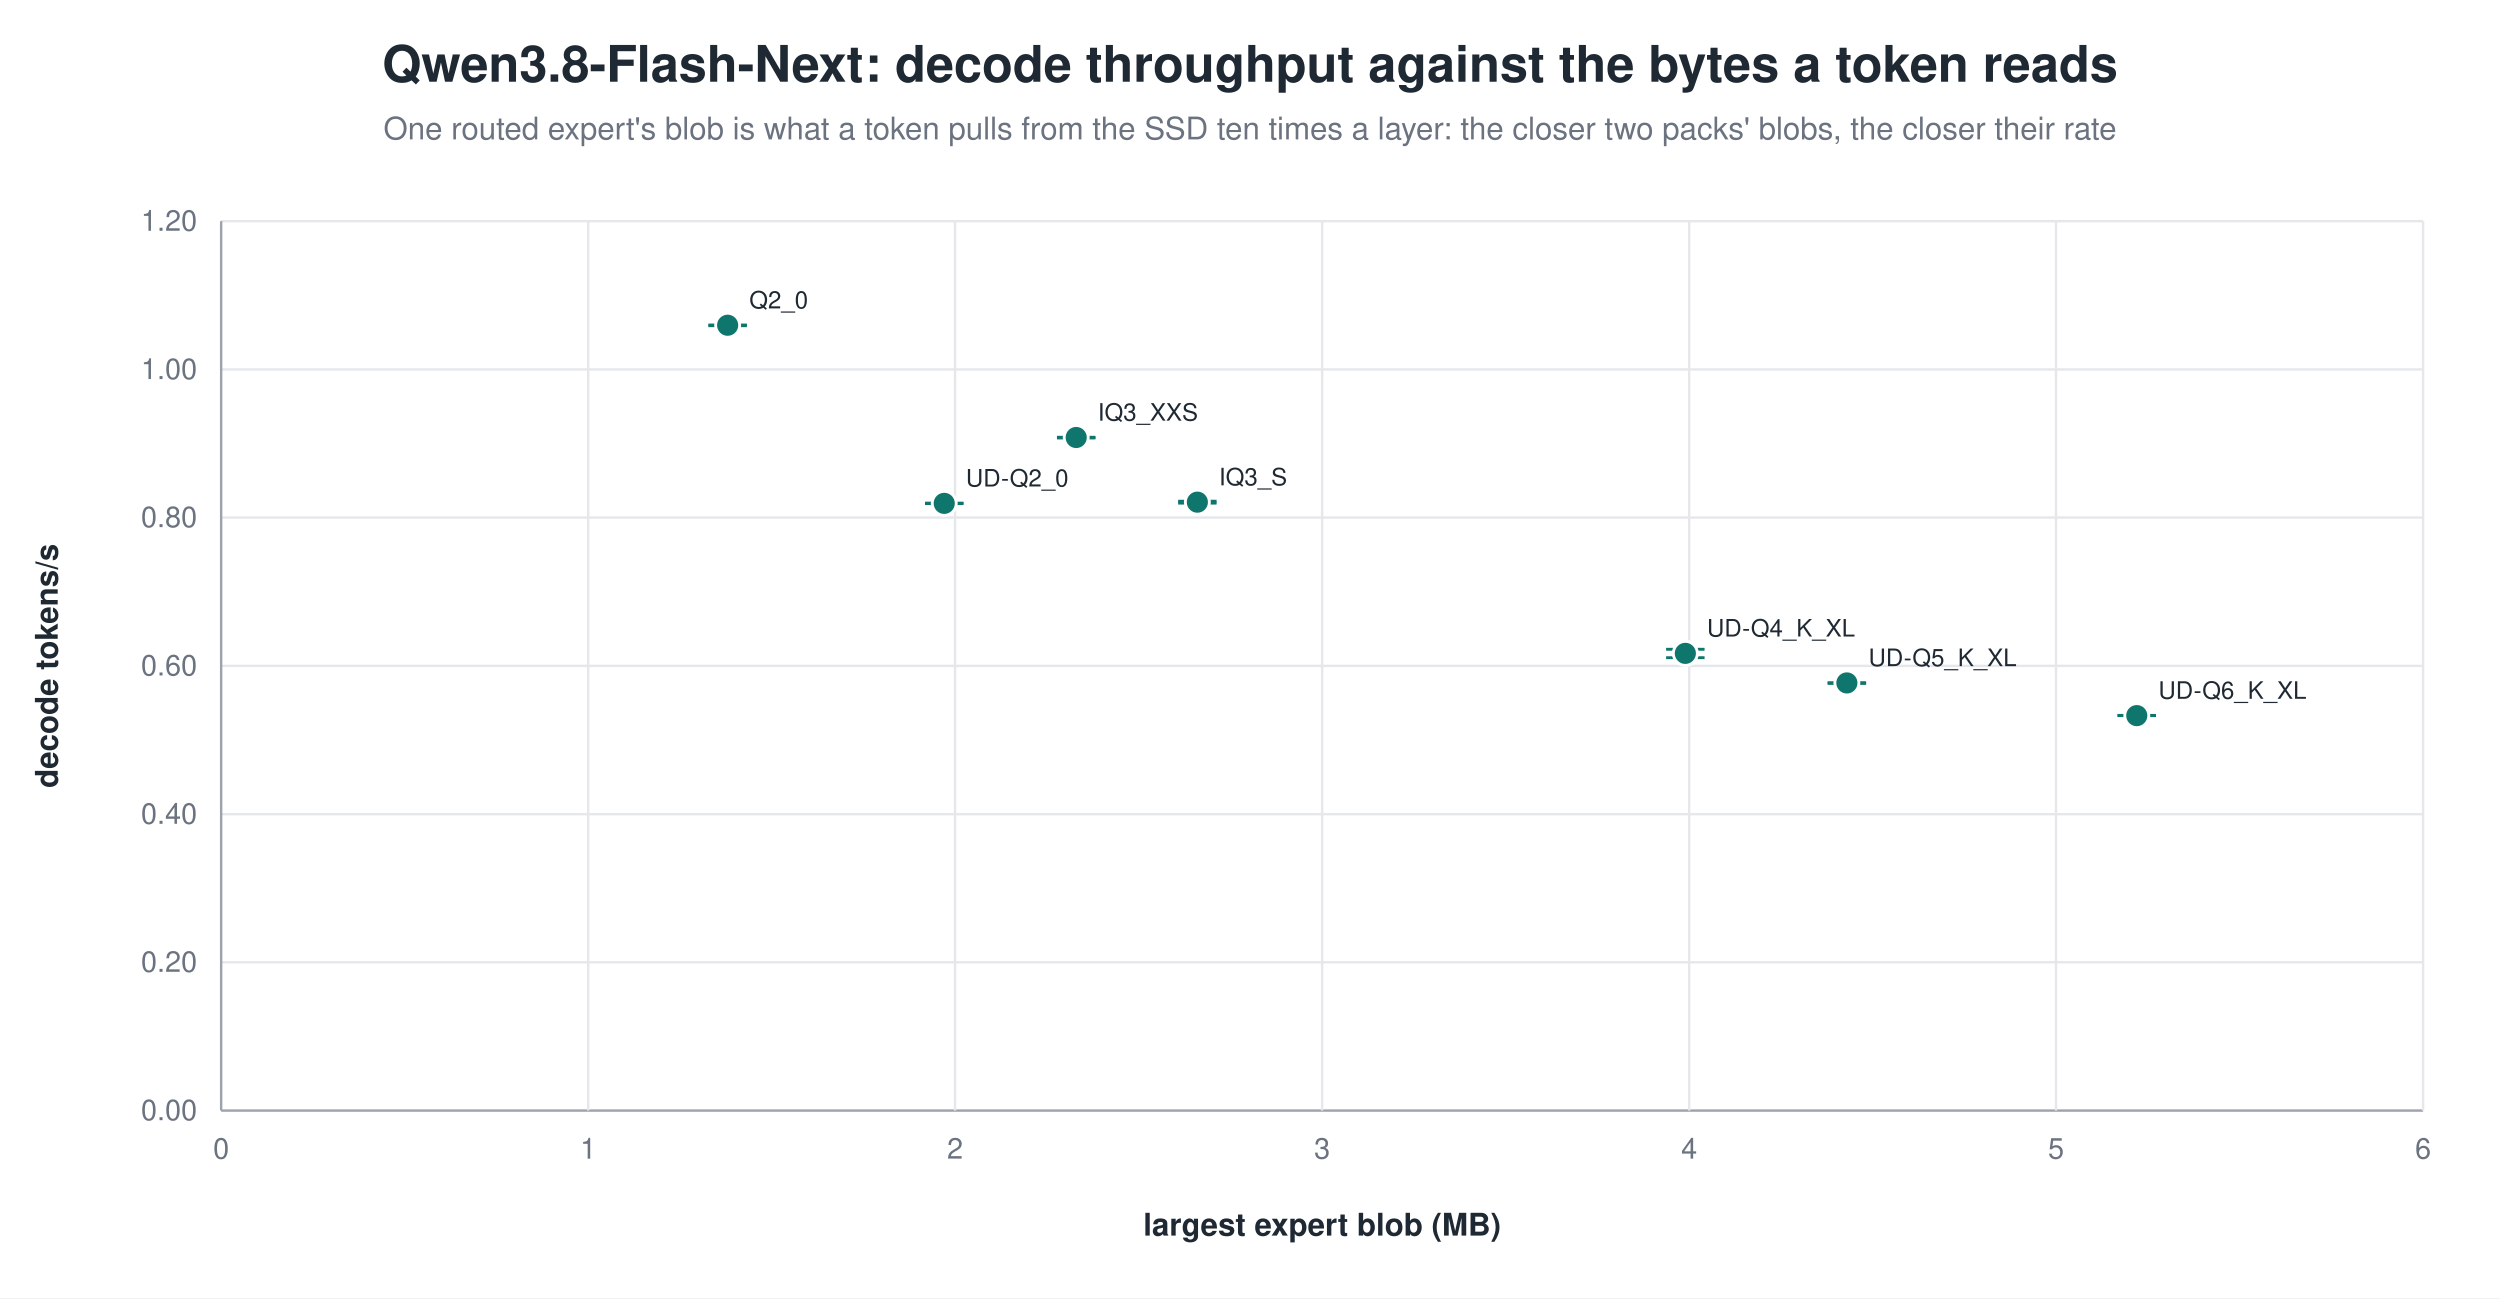
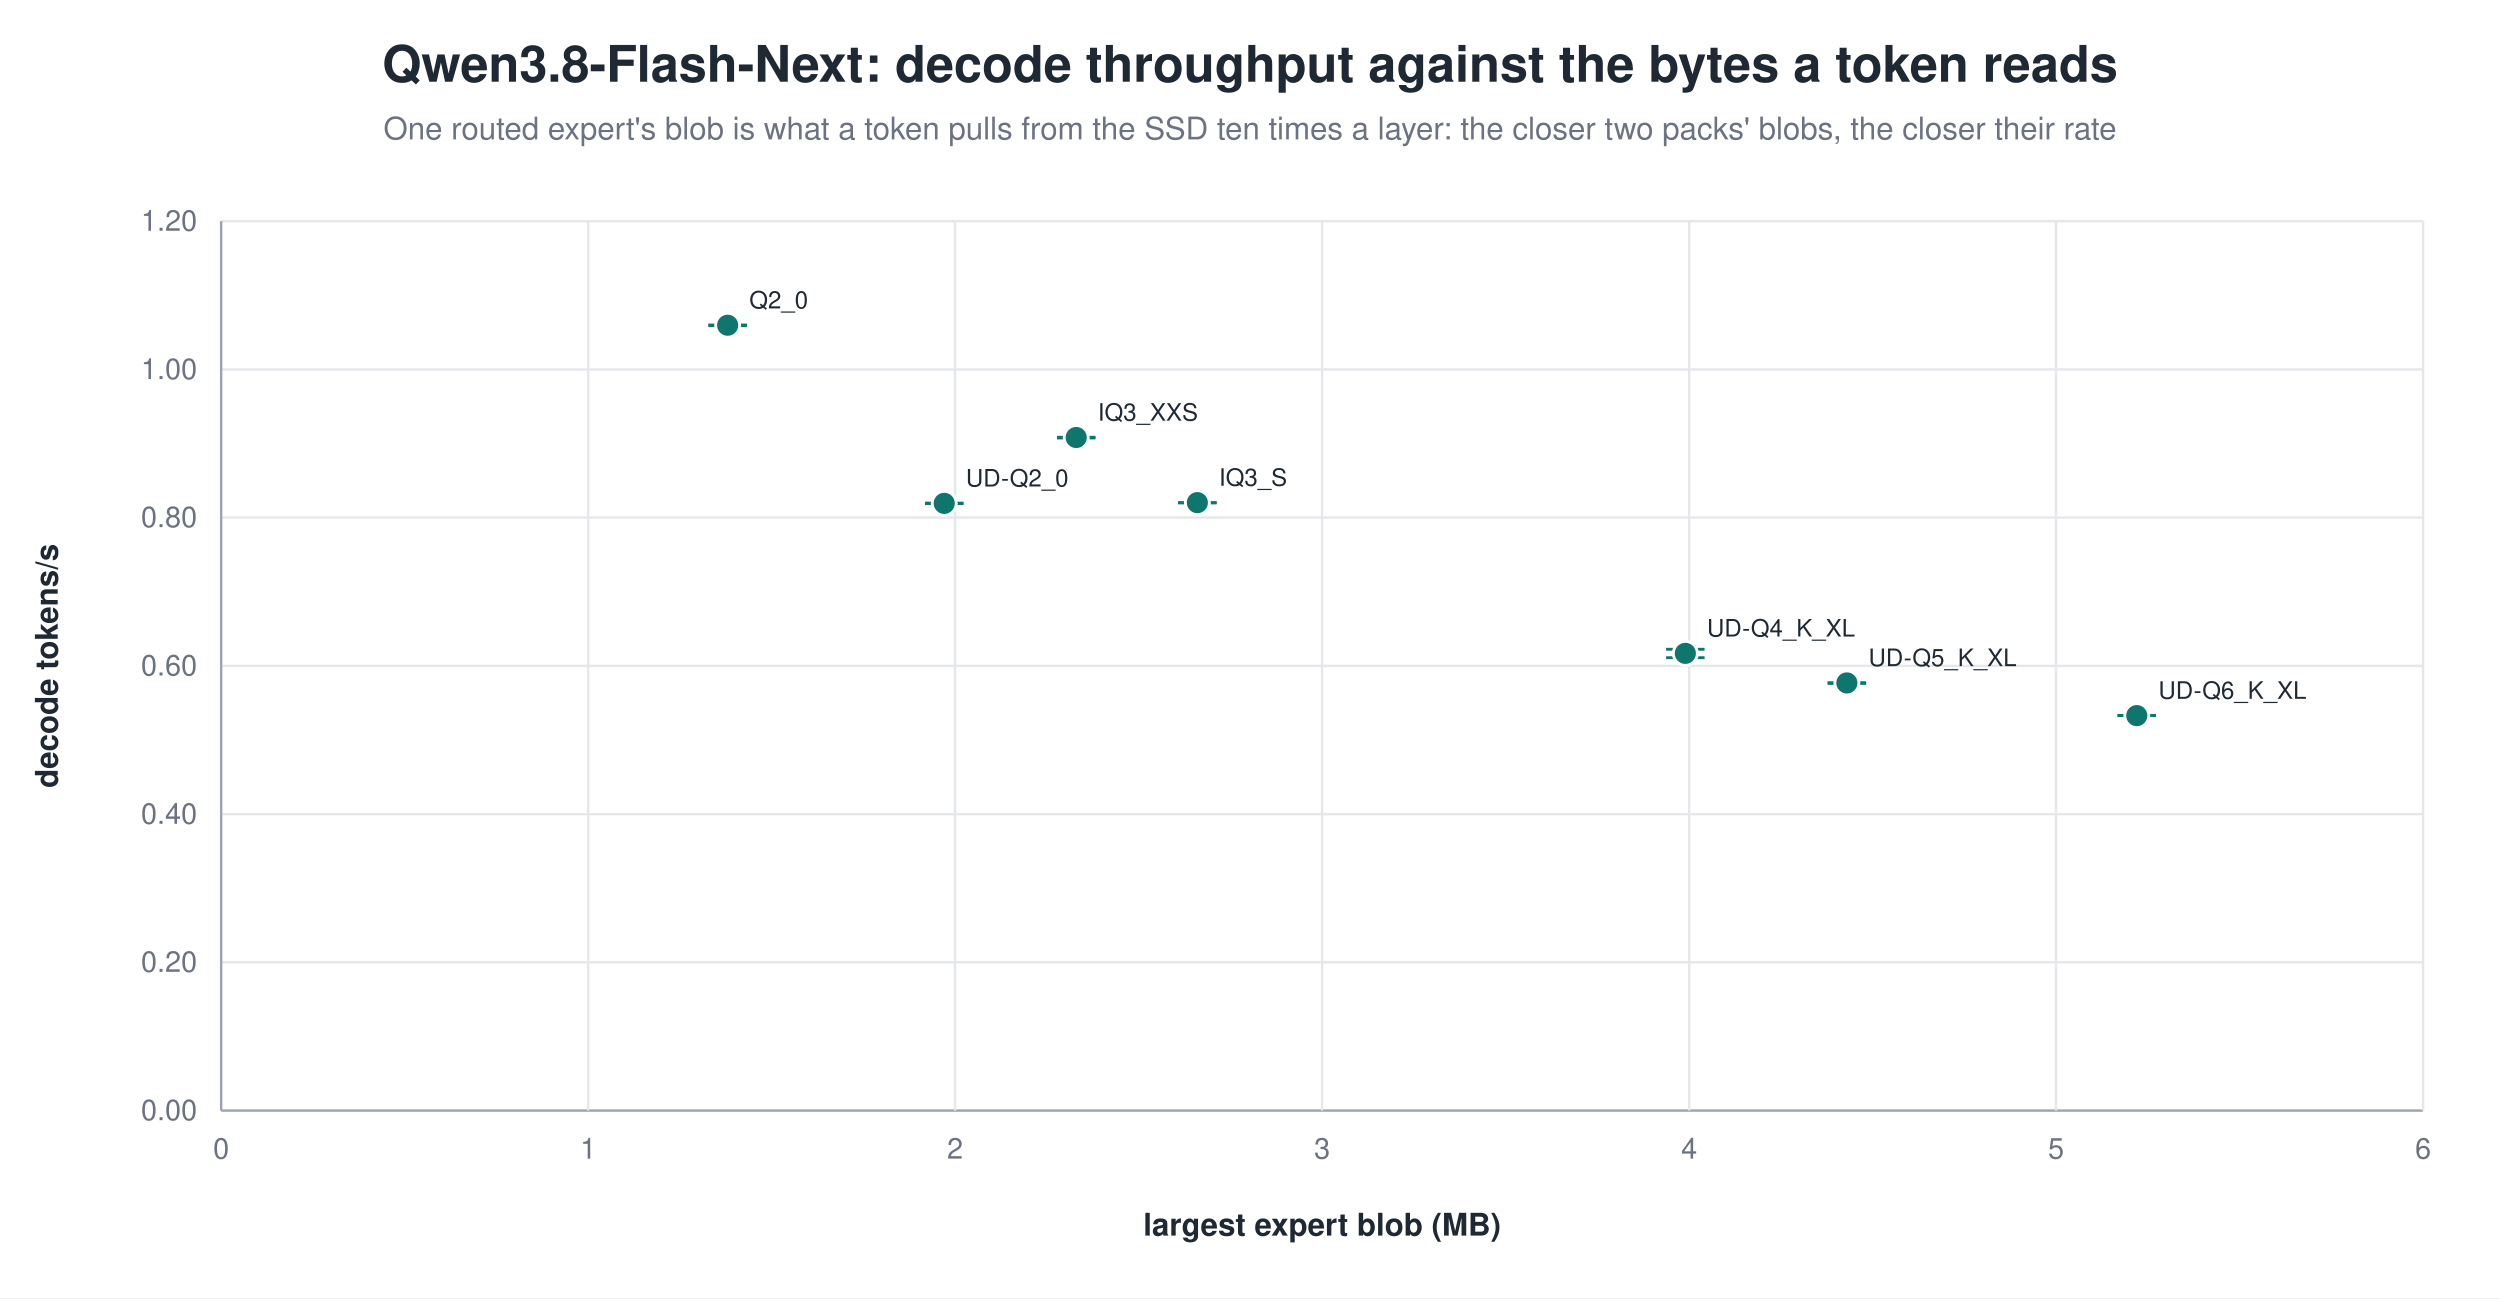
<svg xmlns="http://www.w3.org/2000/svg" width="1040" height="540" viewBox="0 0 1040 540" role="img" aria-label="Qwen3.8-Flash-Next: decode throughput against the bytes a token reads">
  <rect width="1040" height="540" fill="white" />
  <text x="520.0" y="34" text-anchor="middle" font-family="Helvetica, Arial, sans-serif" font-size="21" font-weight="600" fill="#1f2933">Qwen3.8-Flash-Next: decode throughput against the bytes a token reads</text>
  <text x="520.0" y="58" text-anchor="middle" font-family="Helvetica, Arial, sans-serif" font-size="13" fill="#6b7280">One routed expert's blob is what a token pulls from the SSD ten times a layer: the closer two packs' blobs, the closer their rate</text>
  <line x1="92.0" y1="462.0" x2="1008.0" y2="462.0" stroke="#9ca3af" stroke-width="1.0" />
  <text x="82.0" y="466.0" text-anchor="end" font-family="Helvetica, Arial, sans-serif" font-size="12" fill="#6b7280" font-weight="400">0.00</text>
  <line x1="92.0" y1="400.3" x2="1008.0" y2="400.3" stroke="#e5e7eb" stroke-width="1.0" />
  <text x="82.0" y="404.3" text-anchor="end" font-family="Helvetica, Arial, sans-serif" font-size="12" fill="#6b7280" font-weight="400">0.20</text>
  <line x1="92.0" y1="338.7" x2="1008.0" y2="338.7" stroke="#e5e7eb" stroke-width="1.0" />
  <text x="82.0" y="342.7" text-anchor="end" font-family="Helvetica, Arial, sans-serif" font-size="12" fill="#6b7280" font-weight="400">0.40</text>
  <line x1="92.0" y1="277.0" x2="1008.0" y2="277.0" stroke="#e5e7eb" stroke-width="1.0" />
  <text x="82.0" y="281.0" text-anchor="end" font-family="Helvetica, Arial, sans-serif" font-size="12" fill="#6b7280" font-weight="400">0.60</text>
  <line x1="92.0" y1="215.3" x2="1008.0" y2="215.3" stroke="#e5e7eb" stroke-width="1.0" />
  <text x="82.0" y="219.3" text-anchor="end" font-family="Helvetica, Arial, sans-serif" font-size="12" fill="#6b7280" font-weight="400">0.80</text>
  <line x1="92.0" y1="153.7" x2="1008.0" y2="153.7" stroke="#e5e7eb" stroke-width="1.0" />
  <text x="82.0" y="157.7" text-anchor="end" font-family="Helvetica, Arial, sans-serif" font-size="12" fill="#6b7280" font-weight="400">1.00</text>
  <line x1="92.0" y1="92.0" x2="1008.0" y2="92.0" stroke="#e5e7eb" stroke-width="1.0" />
  <text x="82.0" y="96.0" text-anchor="end" font-family="Helvetica, Arial, sans-serif" font-size="12" fill="#6b7280" font-weight="400">1.20</text>
  <line x1="92.0" y1="92.0" x2="92.0" y2="462.0" stroke="#9ca3af" stroke-width="1.0" />
  <text x="92.0" y="482.0" text-anchor="middle" font-family="Helvetica, Arial, sans-serif" font-size="12" fill="#6b7280" font-weight="400">0</text>
  <line x1="244.7" y1="92.0" x2="244.7" y2="462.0" stroke="#e5e7eb" stroke-width="1.0" />
  <text x="244.7" y="482.0" text-anchor="middle" font-family="Helvetica, Arial, sans-serif" font-size="12" fill="#6b7280" font-weight="400">1</text>
  <line x1="397.3" y1="92.0" x2="397.3" y2="462.0" stroke="#e5e7eb" stroke-width="1.0" />
  <text x="397.3" y="482.0" text-anchor="middle" font-family="Helvetica, Arial, sans-serif" font-size="12" fill="#6b7280" font-weight="400">2</text>
  <line x1="550.0" y1="92.0" x2="550.0" y2="462.0" stroke="#e5e7eb" stroke-width="1.0" />
  <text x="550.0" y="482.0" text-anchor="middle" font-family="Helvetica, Arial, sans-serif" font-size="12" fill="#6b7280" font-weight="400">3</text>
  <line x1="702.7" y1="92.0" x2="702.7" y2="462.0" stroke="#e5e7eb" stroke-width="1.0" />
  <text x="702.7" y="482.0" text-anchor="middle" font-family="Helvetica, Arial, sans-serif" font-size="12" fill="#6b7280" font-weight="400">4</text>
  <line x1="855.3" y1="92.0" x2="855.3" y2="462.0" stroke="#e5e7eb" stroke-width="1.0" />
  <text x="855.3" y="482.0" text-anchor="middle" font-family="Helvetica, Arial, sans-serif" font-size="12" fill="#6b7280" font-weight="400">5</text>
  <line x1="1008.0" y1="92.0" x2="1008.0" y2="462.0" stroke="#e5e7eb" stroke-width="1.0" />
  <text x="1008.0" y="482.0" text-anchor="middle" font-family="Helvetica, Arial, sans-serif" font-size="12" fill="#6b7280" font-weight="400">6</text>
  <text x="24.0" y="277.0" text-anchor="middle" font-family="Helvetica, Arial, sans-serif" font-size="13" fill="#1f2933" font-weight="600" transform="rotate(-90.0 24.0 277.0)">decode tokens/s</text>
  <text x="550.0" y="514.0" text-anchor="middle" font-family="Helvetica, Arial, sans-serif" font-size="13" fill="#1f2933" font-weight="600">largest expert blob (MB)</text>
  <line x1="302.7" y1="135.2" x2="302.7" y2="135.5" stroke="#0f766e" stroke-width="1.2" />
  <line x1="294.7" y1="135.2" x2="310.7" y2="135.2" stroke="#0f766e" stroke-width="1.2" />
  <line x1="294.7" y1="135.5" x2="310.7" y2="135.5" stroke="#0f766e" stroke-width="1.2" />
  <circle cx="302.7" cy="135.3" r="5.0" fill="#0f766e" stroke="white" stroke-width="1.2" opacity="1.00" />
  <text x="311.7" y="128.3" text-anchor="start" font-family="Helvetica, Arial, sans-serif" font-size="10" fill="#1f2933" font-weight="500">Q2_0</text>
  <line x1="447.7" y1="181.9" x2="447.7" y2="182.2" stroke="#0f766e" stroke-width="1.2" />
  <line x1="439.7" y1="181.9" x2="455.7" y2="181.9" stroke="#0f766e" stroke-width="1.2" />
  <line x1="439.7" y1="182.2" x2="455.7" y2="182.2" stroke="#0f766e" stroke-width="1.2" />
  <circle cx="447.7" cy="182.0" r="5.0" fill="#0f766e" stroke="white" stroke-width="1.2" opacity="1.00" />
  <text x="456.7" y="175.0" text-anchor="start" font-family="Helvetica, Arial, sans-serif" font-size="10" fill="#1f2933" font-weight="500">IQ3_XXS</text>
-   <line x1="498.1" y1="208.5" x2="498.1" y2="209.3" stroke="#0f766e" stroke-width="1.2" />
-   <line x1="490.1" y1="208.5" x2="506.1" y2="208.5" stroke="#0f766e" stroke-width="1.2" />
-   <line x1="490.1" y1="209.3" x2="506.1" y2="209.3" stroke="#0f766e" stroke-width="1.2" />
-   <circle cx="498.1" cy="208.9" r="5.0" fill="#0f766e" stroke="white" stroke-width="1.2" opacity="1.00" />
-   <text x="507.1" y="201.9" text-anchor="start" font-family="Helvetica, Arial, sans-serif" font-size="10" fill="#1f2933" font-weight="500">IQ3_S</text>
+   <line x1="498.1" y1="209.1" x2="498.1" y2="209.2" stroke="#0f766e" stroke-width="1.2" />
+   <line x1="490.1" y1="209.1" x2="506.1" y2="209.1" stroke="#0f766e" stroke-width="1.2" />
+   <line x1="490.1" y1="209.2" x2="506.1" y2="209.2" stroke="#0f766e" stroke-width="1.2" />
+   <circle cx="498.1" cy="209.1" r="5.0" fill="#0f766e" stroke="white" stroke-width="1.2" opacity="1.00" />
+   <text x="507.1" y="202.1" text-anchor="start" font-family="Helvetica, Arial, sans-serif" font-size="10" fill="#1f2933" font-weight="500">IQ3_S</text>
  <line x1="392.8" y1="209.3" x2="392.8" y2="209.5" stroke="#0f766e" stroke-width="1.2" />
  <line x1="384.8" y1="209.3" x2="400.8" y2="209.3" stroke="#0f766e" stroke-width="1.2" />
  <line x1="384.8" y1="209.5" x2="400.8" y2="209.5" stroke="#0f766e" stroke-width="1.2" />
  <circle cx="392.8" cy="209.4" r="5.0" fill="#0f766e" stroke="white" stroke-width="1.2" opacity="1.00" />
  <text x="401.8" y="202.4" text-anchor="start" font-family="Helvetica, Arial, sans-serif" font-size="10" fill="#1f2933" font-weight="500">UD-Q2_0</text>
  <line x1="701.1" y1="270.1" x2="701.1" y2="273.6" stroke="#0f766e" stroke-width="1.2" />
  <line x1="693.1" y1="270.1" x2="709.1" y2="270.1" stroke="#0f766e" stroke-width="1.2" />
  <line x1="693.1" y1="273.6" x2="709.1" y2="273.6" stroke="#0f766e" stroke-width="1.2" />
  <circle cx="701.1" cy="271.8" r="5.0" fill="#0f766e" stroke="white" stroke-width="1.2" opacity="1.00" />
  <text x="710.1" y="264.8" text-anchor="start" font-family="Helvetica, Arial, sans-serif" font-size="10" fill="#1f2933" font-weight="500">UD-Q4_K_XL</text>
  <line x1="768.3" y1="284.0" x2="768.3" y2="284.3" stroke="#0f766e" stroke-width="1.2" />
  <line x1="760.3" y1="284.0" x2="776.3" y2="284.0" stroke="#0f766e" stroke-width="1.2" />
  <line x1="760.3" y1="284.3" x2="776.3" y2="284.3" stroke="#0f766e" stroke-width="1.2" />
  <circle cx="768.3" cy="284.1" r="5.0" fill="#0f766e" stroke="white" stroke-width="1.2" opacity="1.00" />
  <text x="777.3" y="277.1" text-anchor="start" font-family="Helvetica, Arial, sans-serif" font-size="10" fill="#1f2933" font-weight="500">UD-Q5_K_XL</text>
  <line x1="888.9" y1="297.6" x2="888.9" y2="297.7" stroke="#0f766e" stroke-width="1.2" />
  <line x1="880.9" y1="297.6" x2="896.9" y2="297.6" stroke="#0f766e" stroke-width="1.2" />
  <line x1="880.9" y1="297.7" x2="896.9" y2="297.7" stroke="#0f766e" stroke-width="1.2" />
  <circle cx="888.9" cy="297.7" r="5.0" fill="#0f766e" stroke="white" stroke-width="1.2" opacity="1.00" />
  <text x="897.9" y="290.7" text-anchor="start" font-family="Helvetica, Arial, sans-serif" font-size="10" fill="#1f2933" font-weight="500">UD-Q6_K_XL</text>
</svg>
